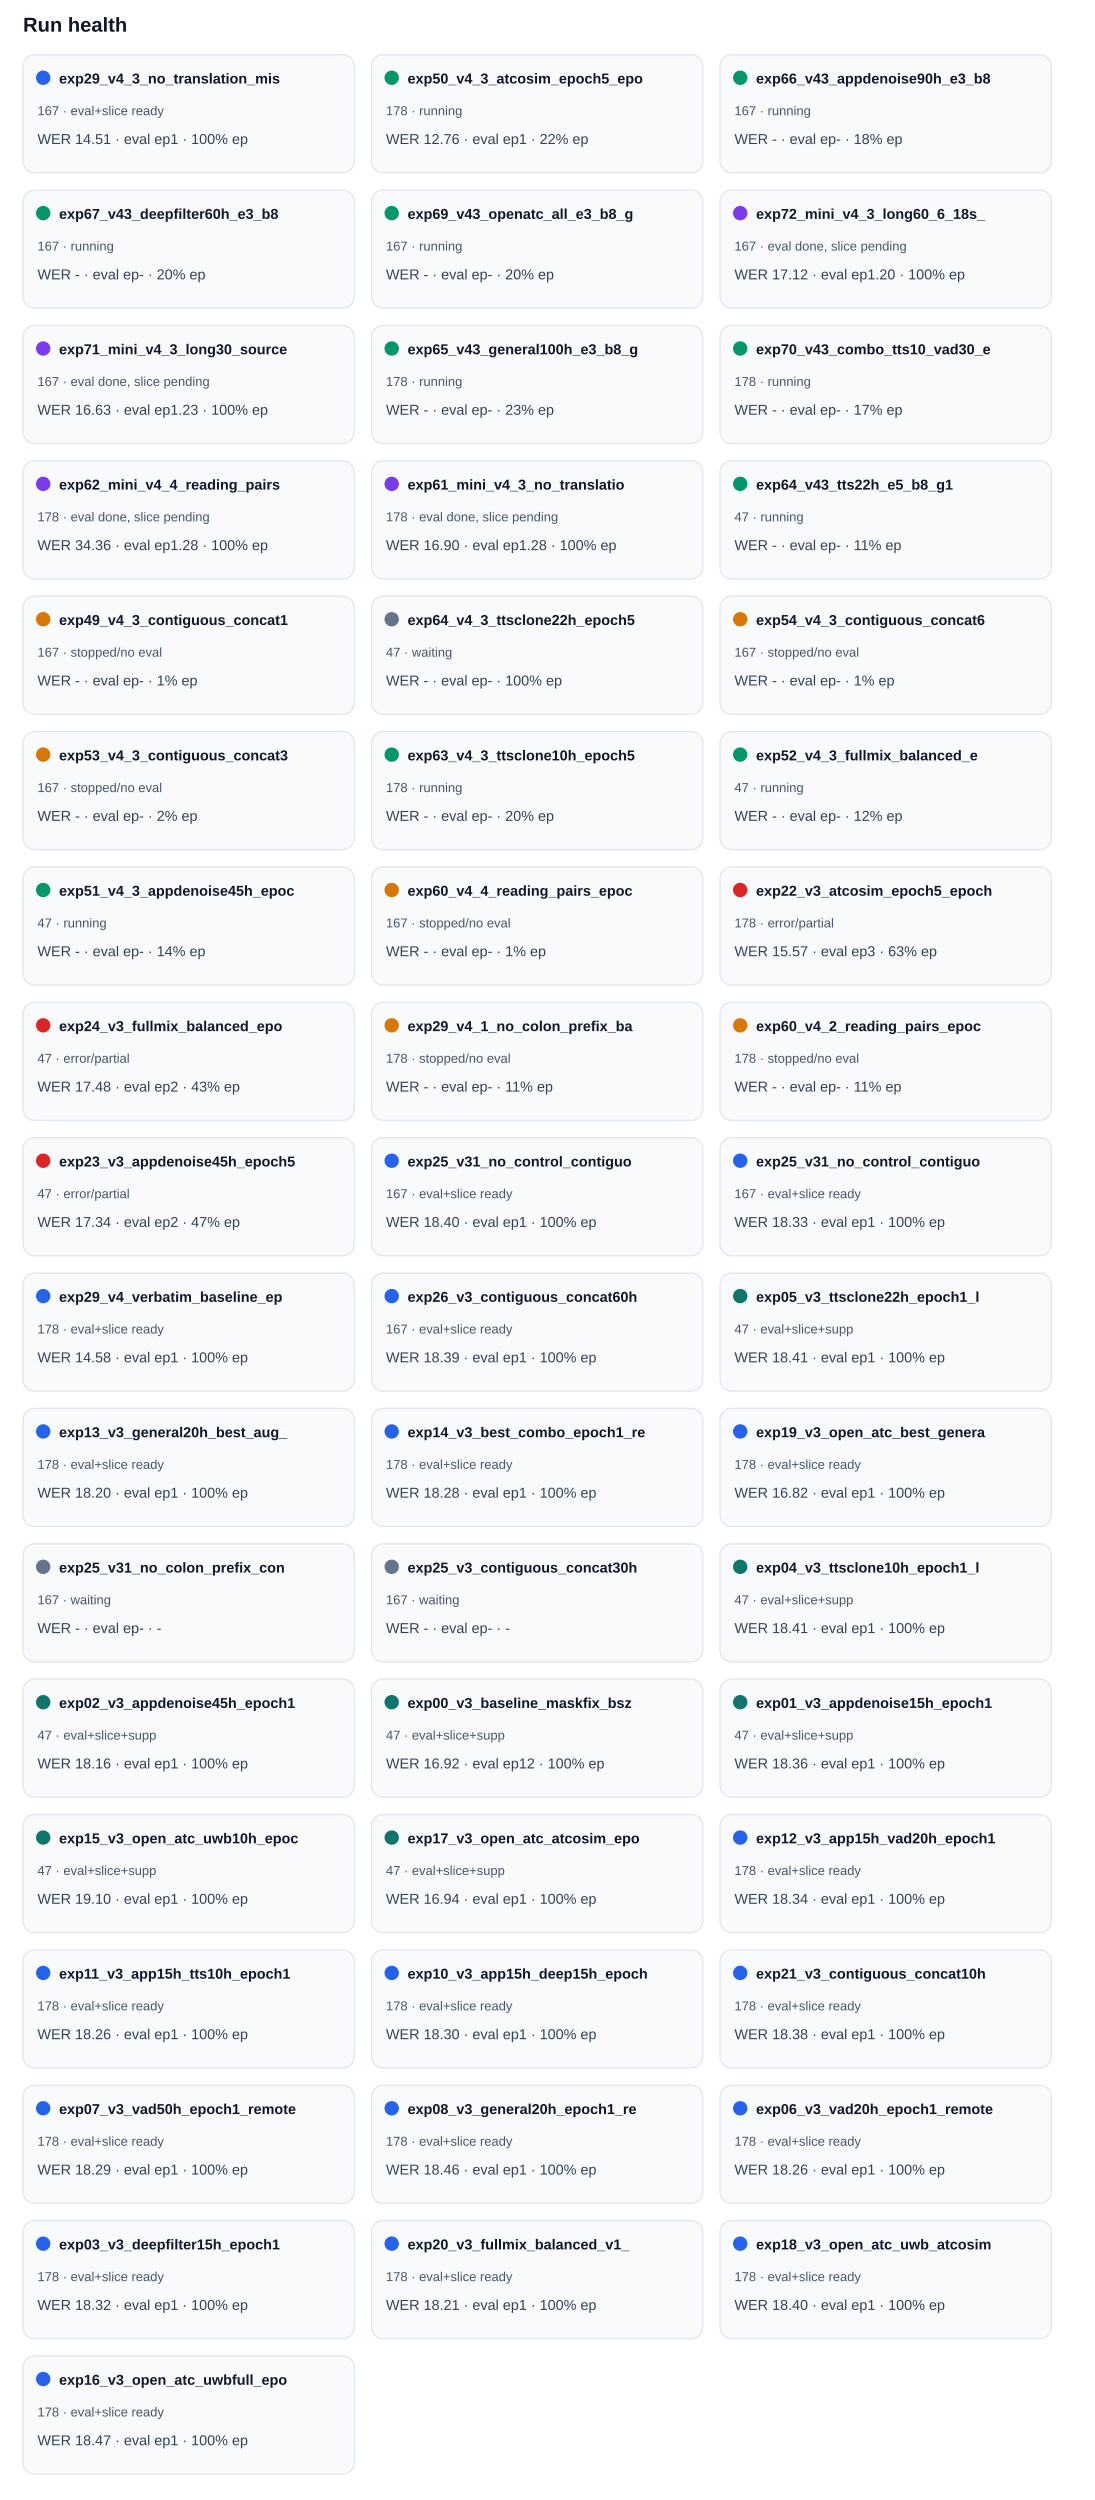
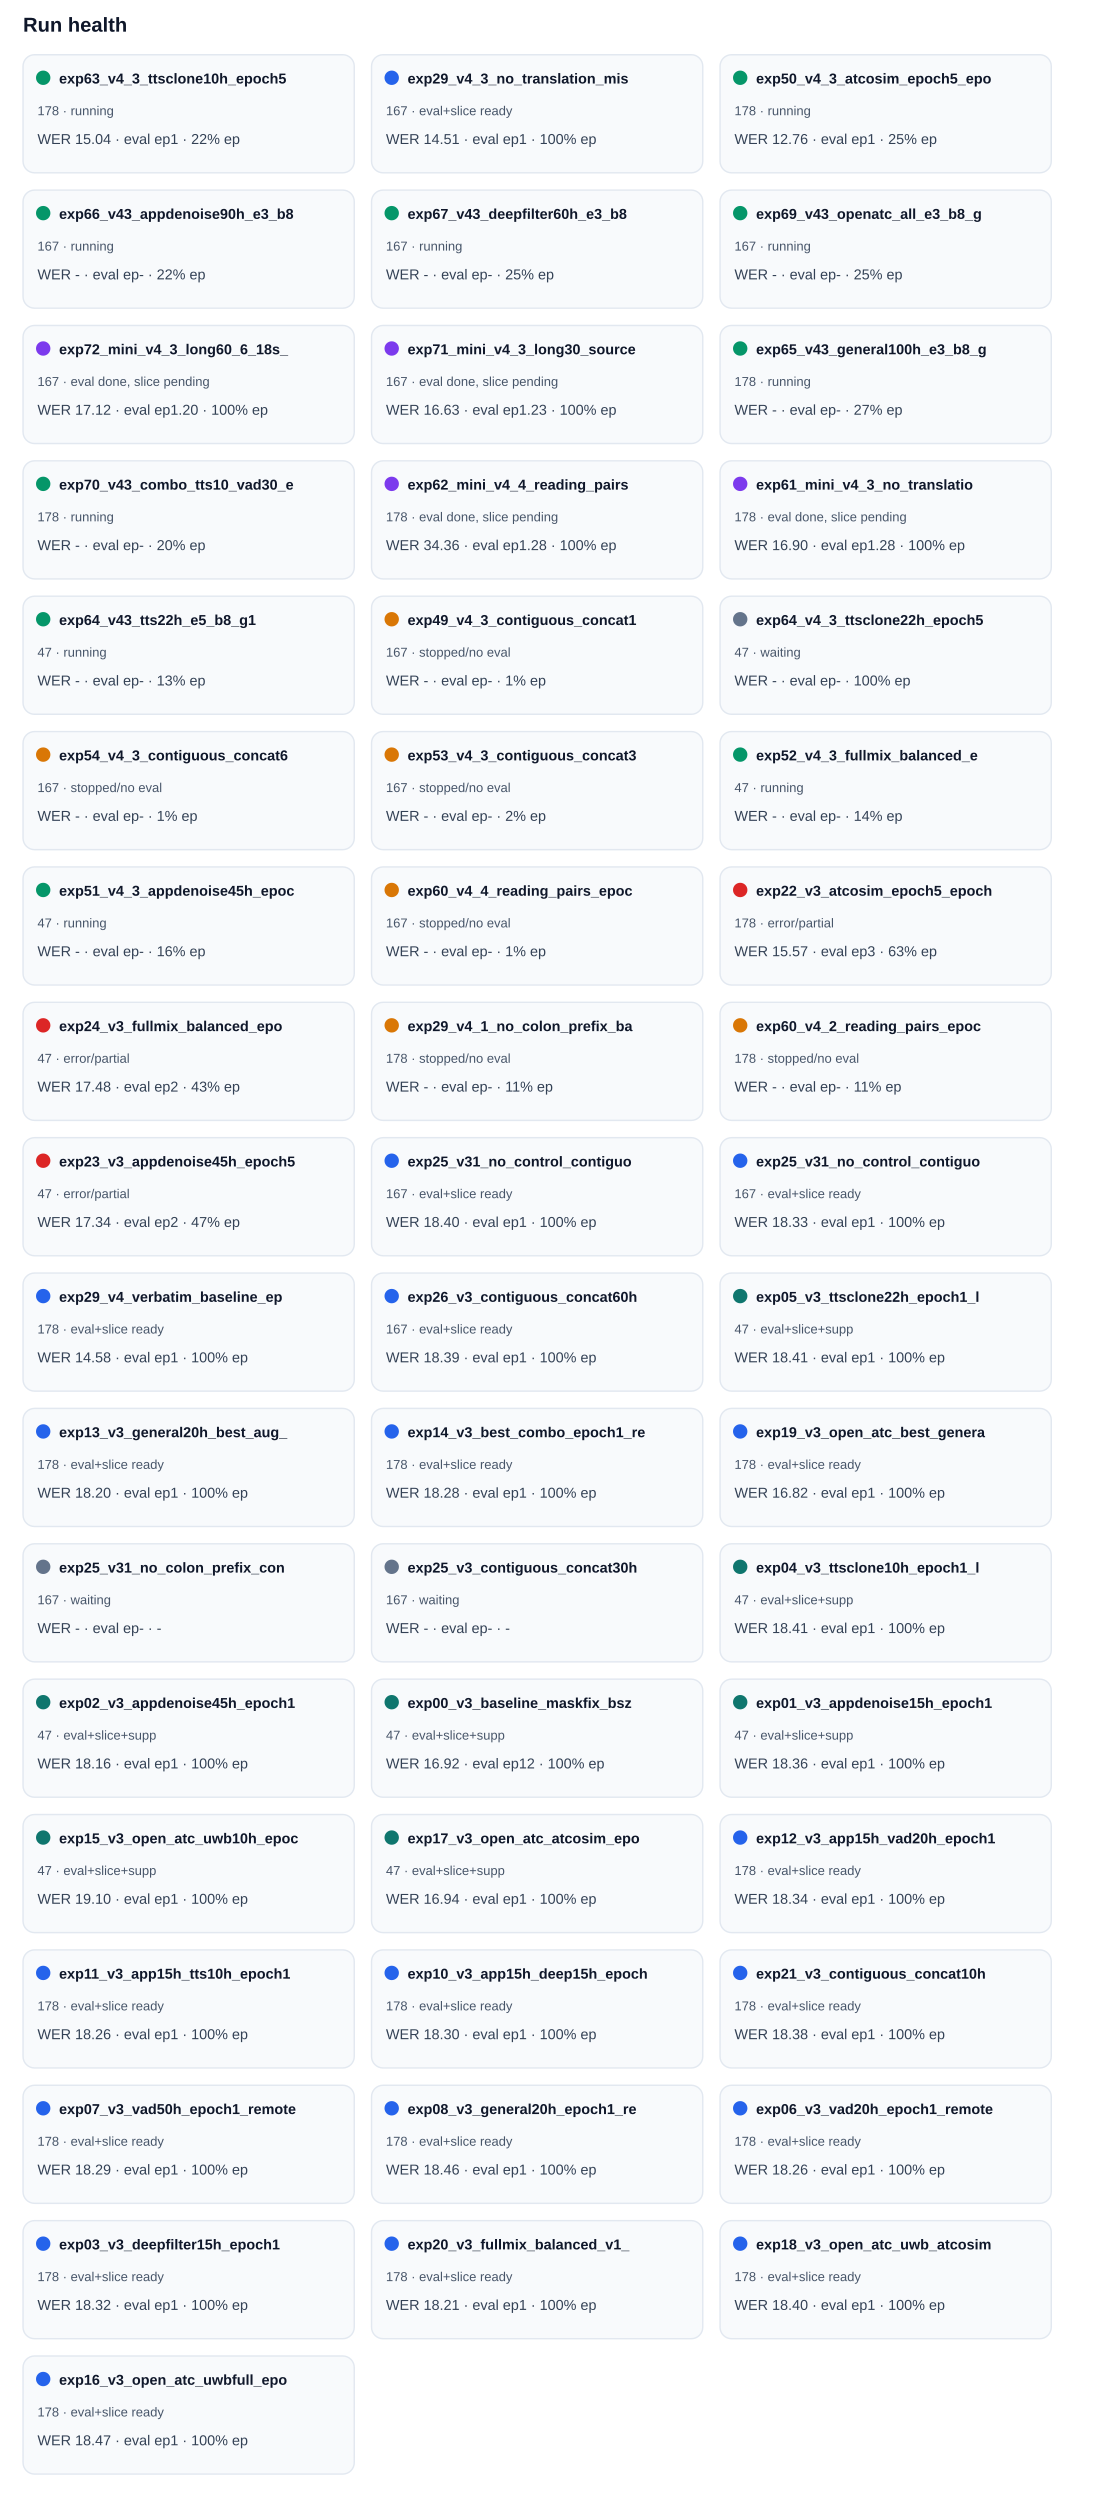
<svg xmlns="http://www.w3.org/2000/svg" width="100%" viewBox="0 0 760 1736" style="max-width:760px;background:#ffffff;border:1px solid #e5e7eb;border-radius:10px;">
  <text x="16.0" y="22.0" font-size="14" fill="#0f172a" text-anchor="start" font-family="Arial, sans-serif" font-weight="700">Run health</text>
  <rect x="16" y="38" width="230" height="82" rx="8" fill="#f8fafc" stroke="#e2e8f0" />
-   <circle cx="30" cy="54" r="5" fill="#2563eb" />
-   <text x="41.0" y="58.0" font-size="10" fill="#0f172a" text-anchor="start" font-family="Arial, sans-serif" font-weight="700">exp29_v4_3_no_translation_mis</text>
-   <text x="26.0" y="80.0" font-size="9" fill="#475569" text-anchor="start" font-family="Arial, sans-serif" font-weight="400">167 · eval+slice ready</text>
-   <text x="26.0" y="100.0" font-size="10" fill="#334155" text-anchor="start" font-family="Arial, sans-serif" font-weight="400">WER 14.51 · eval ep1 · 100% ep</text>
+   <circle cx="30" cy="54" r="5" fill="#059669" />
+   <text x="41.0" y="58.0" font-size="10" fill="#0f172a" text-anchor="start" font-family="Arial, sans-serif" font-weight="700">exp63_v4_3_ttsclone10h_epoch5</text>
+   <text x="26.0" y="80.0" font-size="9" fill="#475569" text-anchor="start" font-family="Arial, sans-serif" font-weight="400">178 · running</text>
+   <text x="26.0" y="100.0" font-size="10" fill="#334155" text-anchor="start" font-family="Arial, sans-serif" font-weight="400">WER 15.04 · eval ep1 · 22% ep</text>
  <rect x="258" y="38" width="230" height="82" rx="8" fill="#f8fafc" stroke="#e2e8f0" />
-   <circle cx="272" cy="54" r="5" fill="#059669" />
-   <text x="283.0" y="58.0" font-size="10" fill="#0f172a" text-anchor="start" font-family="Arial, sans-serif" font-weight="700">exp50_v4_3_atcosim_epoch5_epo</text>
-   <text x="268.0" y="80.0" font-size="9" fill="#475569" text-anchor="start" font-family="Arial, sans-serif" font-weight="400">178 · running</text>
-   <text x="268.0" y="100.0" font-size="10" fill="#334155" text-anchor="start" font-family="Arial, sans-serif" font-weight="400">WER 12.76 · eval ep1 · 22% ep</text>
+   <circle cx="272" cy="54" r="5" fill="#2563eb" />
+   <text x="283.0" y="58.0" font-size="10" fill="#0f172a" text-anchor="start" font-family="Arial, sans-serif" font-weight="700">exp29_v4_3_no_translation_mis</text>
+   <text x="268.0" y="80.0" font-size="9" fill="#475569" text-anchor="start" font-family="Arial, sans-serif" font-weight="400">167 · eval+slice ready</text>
+   <text x="268.0" y="100.0" font-size="10" fill="#334155" text-anchor="start" font-family="Arial, sans-serif" font-weight="400">WER 14.51 · eval ep1 · 100% ep</text>
  <rect x="500" y="38" width="230" height="82" rx="8" fill="#f8fafc" stroke="#e2e8f0" />
  <circle cx="514" cy="54" r="5" fill="#059669" />
-   <text x="525.0" y="58.0" font-size="10" fill="#0f172a" text-anchor="start" font-family="Arial, sans-serif" font-weight="700">exp66_v43_appdenoise90h_e3_b8</text>
-   <text x="510.0" y="80.0" font-size="9" fill="#475569" text-anchor="start" font-family="Arial, sans-serif" font-weight="400">167 · running</text>
-   <text x="510.0" y="100.0" font-size="10" fill="#334155" text-anchor="start" font-family="Arial, sans-serif" font-weight="400">WER - · eval ep- · 18% ep</text>
+   <text x="525.0" y="58.0" font-size="10" fill="#0f172a" text-anchor="start" font-family="Arial, sans-serif" font-weight="700">exp50_v4_3_atcosim_epoch5_epo</text>
+   <text x="510.0" y="80.0" font-size="9" fill="#475569" text-anchor="start" font-family="Arial, sans-serif" font-weight="400">178 · running</text>
+   <text x="510.0" y="100.0" font-size="10" fill="#334155" text-anchor="start" font-family="Arial, sans-serif" font-weight="400">WER 12.76 · eval ep1 · 25% ep</text>
  <rect x="16" y="132" width="230" height="82" rx="8" fill="#f8fafc" stroke="#e2e8f0" />
  <circle cx="30" cy="148" r="5" fill="#059669" />
-   <text x="41.0" y="152.0" font-size="10" fill="#0f172a" text-anchor="start" font-family="Arial, sans-serif" font-weight="700">exp67_v43_deepfilter60h_e3_b8</text>
+   <text x="41.0" y="152.0" font-size="10" fill="#0f172a" text-anchor="start" font-family="Arial, sans-serif" font-weight="700">exp66_v43_appdenoise90h_e3_b8</text>
  <text x="26.0" y="174.0" font-size="9" fill="#475569" text-anchor="start" font-family="Arial, sans-serif" font-weight="400">167 · running</text>
-   <text x="26.0" y="194.0" font-size="10" fill="#334155" text-anchor="start" font-family="Arial, sans-serif" font-weight="400">WER - · eval ep- · 20% ep</text>
+   <text x="26.0" y="194.0" font-size="10" fill="#334155" text-anchor="start" font-family="Arial, sans-serif" font-weight="400">WER - · eval ep- · 22% ep</text>
  <rect x="258" y="132" width="230" height="82" rx="8" fill="#f8fafc" stroke="#e2e8f0" />
  <circle cx="272" cy="148" r="5" fill="#059669" />
-   <text x="283.0" y="152.0" font-size="10" fill="#0f172a" text-anchor="start" font-family="Arial, sans-serif" font-weight="700">exp69_v43_openatc_all_e3_b8_g</text>
+   <text x="283.0" y="152.0" font-size="10" fill="#0f172a" text-anchor="start" font-family="Arial, sans-serif" font-weight="700">exp67_v43_deepfilter60h_e3_b8</text>
  <text x="268.0" y="174.0" font-size="9" fill="#475569" text-anchor="start" font-family="Arial, sans-serif" font-weight="400">167 · running</text>
-   <text x="268.0" y="194.0" font-size="10" fill="#334155" text-anchor="start" font-family="Arial, sans-serif" font-weight="400">WER - · eval ep- · 20% ep</text>
+   <text x="268.0" y="194.0" font-size="10" fill="#334155" text-anchor="start" font-family="Arial, sans-serif" font-weight="400">WER - · eval ep- · 25% ep</text>
  <rect x="500" y="132" width="230" height="82" rx="8" fill="#f8fafc" stroke="#e2e8f0" />
-   <circle cx="514" cy="148" r="5" fill="#7c3aed" />
-   <text x="525.0" y="152.0" font-size="10" fill="#0f172a" text-anchor="start" font-family="Arial, sans-serif" font-weight="700">exp72_mini_v4_3_long60_6_18s_</text>
-   <text x="510.0" y="174.0" font-size="9" fill="#475569" text-anchor="start" font-family="Arial, sans-serif" font-weight="400">167 · eval done, slice pending</text>
-   <text x="510.0" y="194.0" font-size="10" fill="#334155" text-anchor="start" font-family="Arial, sans-serif" font-weight="400">WER 17.12 · eval ep1.20 · 100% ep</text>
+   <circle cx="514" cy="148" r="5" fill="#059669" />
+   <text x="525.0" y="152.0" font-size="10" fill="#0f172a" text-anchor="start" font-family="Arial, sans-serif" font-weight="700">exp69_v43_openatc_all_e3_b8_g</text>
+   <text x="510.0" y="174.0" font-size="9" fill="#475569" text-anchor="start" font-family="Arial, sans-serif" font-weight="400">167 · running</text>
+   <text x="510.0" y="194.0" font-size="10" fill="#334155" text-anchor="start" font-family="Arial, sans-serif" font-weight="400">WER - · eval ep- · 25% ep</text>
  <rect x="16" y="226" width="230" height="82" rx="8" fill="#f8fafc" stroke="#e2e8f0" />
  <circle cx="30" cy="242" r="5" fill="#7c3aed" />
-   <text x="41.0" y="246.0" font-size="10" fill="#0f172a" text-anchor="start" font-family="Arial, sans-serif" font-weight="700">exp71_mini_v4_3_long30_source</text>
+   <text x="41.0" y="246.0" font-size="10" fill="#0f172a" text-anchor="start" font-family="Arial, sans-serif" font-weight="700">exp72_mini_v4_3_long60_6_18s_</text>
  <text x="26.0" y="268.0" font-size="9" fill="#475569" text-anchor="start" font-family="Arial, sans-serif" font-weight="400">167 · eval done, slice pending</text>
-   <text x="26.0" y="288.0" font-size="10" fill="#334155" text-anchor="start" font-family="Arial, sans-serif" font-weight="400">WER 16.63 · eval ep1.23 · 100% ep</text>
+   <text x="26.0" y="288.0" font-size="10" fill="#334155" text-anchor="start" font-family="Arial, sans-serif" font-weight="400">WER 17.12 · eval ep1.20 · 100% ep</text>
  <rect x="258" y="226" width="230" height="82" rx="8" fill="#f8fafc" stroke="#e2e8f0" />
-   <circle cx="272" cy="242" r="5" fill="#059669" />
-   <text x="283.0" y="246.0" font-size="10" fill="#0f172a" text-anchor="start" font-family="Arial, sans-serif" font-weight="700">exp65_v43_general100h_e3_b8_g</text>
-   <text x="268.0" y="268.0" font-size="9" fill="#475569" text-anchor="start" font-family="Arial, sans-serif" font-weight="400">178 · running</text>
-   <text x="268.0" y="288.0" font-size="10" fill="#334155" text-anchor="start" font-family="Arial, sans-serif" font-weight="400">WER - · eval ep- · 23% ep</text>
+   <circle cx="272" cy="242" r="5" fill="#7c3aed" />
+   <text x="283.0" y="246.0" font-size="10" fill="#0f172a" text-anchor="start" font-family="Arial, sans-serif" font-weight="700">exp71_mini_v4_3_long30_source</text>
+   <text x="268.0" y="268.0" font-size="9" fill="#475569" text-anchor="start" font-family="Arial, sans-serif" font-weight="400">167 · eval done, slice pending</text>
+   <text x="268.0" y="288.0" font-size="10" fill="#334155" text-anchor="start" font-family="Arial, sans-serif" font-weight="400">WER 16.63 · eval ep1.23 · 100% ep</text>
  <rect x="500" y="226" width="230" height="82" rx="8" fill="#f8fafc" stroke="#e2e8f0" />
  <circle cx="514" cy="242" r="5" fill="#059669" />
-   <text x="525.0" y="246.0" font-size="10" fill="#0f172a" text-anchor="start" font-family="Arial, sans-serif" font-weight="700">exp70_v43_combo_tts10_vad30_e</text>
+   <text x="525.0" y="246.0" font-size="10" fill="#0f172a" text-anchor="start" font-family="Arial, sans-serif" font-weight="700">exp65_v43_general100h_e3_b8_g</text>
  <text x="510.0" y="268.0" font-size="9" fill="#475569" text-anchor="start" font-family="Arial, sans-serif" font-weight="400">178 · running</text>
-   <text x="510.0" y="288.0" font-size="10" fill="#334155" text-anchor="start" font-family="Arial, sans-serif" font-weight="400">WER - · eval ep- · 17% ep</text>
+   <text x="510.0" y="288.0" font-size="10" fill="#334155" text-anchor="start" font-family="Arial, sans-serif" font-weight="400">WER - · eval ep- · 27% ep</text>
  <rect x="16" y="320" width="230" height="82" rx="8" fill="#f8fafc" stroke="#e2e8f0" />
-   <circle cx="30" cy="336" r="5" fill="#7c3aed" />
-   <text x="41.0" y="340.0" font-size="10" fill="#0f172a" text-anchor="start" font-family="Arial, sans-serif" font-weight="700">exp62_mini_v4_4_reading_pairs</text>
-   <text x="26.0" y="362.0" font-size="9" fill="#475569" text-anchor="start" font-family="Arial, sans-serif" font-weight="400">178 · eval done, slice pending</text>
-   <text x="26.0" y="382.0" font-size="10" fill="#334155" text-anchor="start" font-family="Arial, sans-serif" font-weight="400">WER 34.36 · eval ep1.28 · 100% ep</text>
+   <circle cx="30" cy="336" r="5" fill="#059669" />
+   <text x="41.0" y="340.0" font-size="10" fill="#0f172a" text-anchor="start" font-family="Arial, sans-serif" font-weight="700">exp70_v43_combo_tts10_vad30_e</text>
+   <text x="26.0" y="362.0" font-size="9" fill="#475569" text-anchor="start" font-family="Arial, sans-serif" font-weight="400">178 · running</text>
+   <text x="26.0" y="382.0" font-size="10" fill="#334155" text-anchor="start" font-family="Arial, sans-serif" font-weight="400">WER - · eval ep- · 20% ep</text>
  <rect x="258" y="320" width="230" height="82" rx="8" fill="#f8fafc" stroke="#e2e8f0" />
  <circle cx="272" cy="336" r="5" fill="#7c3aed" />
-   <text x="283.0" y="340.0" font-size="10" fill="#0f172a" text-anchor="start" font-family="Arial, sans-serif" font-weight="700">exp61_mini_v4_3_no_translatio</text>
+   <text x="283.0" y="340.0" font-size="10" fill="#0f172a" text-anchor="start" font-family="Arial, sans-serif" font-weight="700">exp62_mini_v4_4_reading_pairs</text>
  <text x="268.0" y="362.0" font-size="9" fill="#475569" text-anchor="start" font-family="Arial, sans-serif" font-weight="400">178 · eval done, slice pending</text>
-   <text x="268.0" y="382.0" font-size="10" fill="#334155" text-anchor="start" font-family="Arial, sans-serif" font-weight="400">WER 16.90 · eval ep1.28 · 100% ep</text>
+   <text x="268.0" y="382.0" font-size="10" fill="#334155" text-anchor="start" font-family="Arial, sans-serif" font-weight="400">WER 34.36 · eval ep1.28 · 100% ep</text>
  <rect x="500" y="320" width="230" height="82" rx="8" fill="#f8fafc" stroke="#e2e8f0" />
-   <circle cx="514" cy="336" r="5" fill="#059669" />
-   <text x="525.0" y="340.0" font-size="10" fill="#0f172a" text-anchor="start" font-family="Arial, sans-serif" font-weight="700">exp64_v43_tts22h_e5_b8_g1</text>
-   <text x="510.0" y="362.0" font-size="9" fill="#475569" text-anchor="start" font-family="Arial, sans-serif" font-weight="400">47 · running</text>
-   <text x="510.0" y="382.0" font-size="10" fill="#334155" text-anchor="start" font-family="Arial, sans-serif" font-weight="400">WER - · eval ep- · 11% ep</text>
+   <circle cx="514" cy="336" r="5" fill="#7c3aed" />
+   <text x="525.0" y="340.0" font-size="10" fill="#0f172a" text-anchor="start" font-family="Arial, sans-serif" font-weight="700">exp61_mini_v4_3_no_translatio</text>
+   <text x="510.0" y="362.0" font-size="9" fill="#475569" text-anchor="start" font-family="Arial, sans-serif" font-weight="400">178 · eval done, slice pending</text>
+   <text x="510.0" y="382.0" font-size="10" fill="#334155" text-anchor="start" font-family="Arial, sans-serif" font-weight="400">WER 16.90 · eval ep1.28 · 100% ep</text>
  <rect x="16" y="414" width="230" height="82" rx="8" fill="#f8fafc" stroke="#e2e8f0" />
-   <circle cx="30" cy="430" r="5" fill="#d97706" />
-   <text x="41.0" y="434.0" font-size="10" fill="#0f172a" text-anchor="start" font-family="Arial, sans-serif" font-weight="700">exp49_v4_3_contiguous_concat1</text>
-   <text x="26.0" y="456.0" font-size="9" fill="#475569" text-anchor="start" font-family="Arial, sans-serif" font-weight="400">167 · stopped/no eval</text>
-   <text x="26.0" y="476.0" font-size="10" fill="#334155" text-anchor="start" font-family="Arial, sans-serif" font-weight="400">WER - · eval ep- · 1% ep</text>
+   <circle cx="30" cy="430" r="5" fill="#059669" />
+   <text x="41.0" y="434.0" font-size="10" fill="#0f172a" text-anchor="start" font-family="Arial, sans-serif" font-weight="700">exp64_v43_tts22h_e5_b8_g1</text>
+   <text x="26.0" y="456.0" font-size="9" fill="#475569" text-anchor="start" font-family="Arial, sans-serif" font-weight="400">47 · running</text>
+   <text x="26.0" y="476.0" font-size="10" fill="#334155" text-anchor="start" font-family="Arial, sans-serif" font-weight="400">WER - · eval ep- · 13% ep</text>
  <rect x="258" y="414" width="230" height="82" rx="8" fill="#f8fafc" stroke="#e2e8f0" />
-   <circle cx="272" cy="430" r="5" fill="#64748b" />
-   <text x="283.0" y="434.0" font-size="10" fill="#0f172a" text-anchor="start" font-family="Arial, sans-serif" font-weight="700">exp64_v4_3_ttsclone22h_epoch5</text>
-   <text x="268.0" y="456.0" font-size="9" fill="#475569" text-anchor="start" font-family="Arial, sans-serif" font-weight="400">47 · waiting</text>
-   <text x="268.0" y="476.0" font-size="10" fill="#334155" text-anchor="start" font-family="Arial, sans-serif" font-weight="400">WER - · eval ep- · 100% ep</text>
+   <circle cx="272" cy="430" r="5" fill="#d97706" />
+   <text x="283.0" y="434.0" font-size="10" fill="#0f172a" text-anchor="start" font-family="Arial, sans-serif" font-weight="700">exp49_v4_3_contiguous_concat1</text>
+   <text x="268.0" y="456.0" font-size="9" fill="#475569" text-anchor="start" font-family="Arial, sans-serif" font-weight="400">167 · stopped/no eval</text>
+   <text x="268.0" y="476.0" font-size="10" fill="#334155" text-anchor="start" font-family="Arial, sans-serif" font-weight="400">WER - · eval ep- · 1% ep</text>
  <rect x="500" y="414" width="230" height="82" rx="8" fill="#f8fafc" stroke="#e2e8f0" />
-   <circle cx="514" cy="430" r="5" fill="#d97706" />
-   <text x="525.0" y="434.0" font-size="10" fill="#0f172a" text-anchor="start" font-family="Arial, sans-serif" font-weight="700">exp54_v4_3_contiguous_concat6</text>
-   <text x="510.0" y="456.0" font-size="9" fill="#475569" text-anchor="start" font-family="Arial, sans-serif" font-weight="400">167 · stopped/no eval</text>
-   <text x="510.0" y="476.0" font-size="10" fill="#334155" text-anchor="start" font-family="Arial, sans-serif" font-weight="400">WER - · eval ep- · 1% ep</text>
+   <circle cx="514" cy="430" r="5" fill="#64748b" />
+   <text x="525.0" y="434.0" font-size="10" fill="#0f172a" text-anchor="start" font-family="Arial, sans-serif" font-weight="700">exp64_v4_3_ttsclone22h_epoch5</text>
+   <text x="510.0" y="456.0" font-size="9" fill="#475569" text-anchor="start" font-family="Arial, sans-serif" font-weight="400">47 · waiting</text>
+   <text x="510.0" y="476.0" font-size="10" fill="#334155" text-anchor="start" font-family="Arial, sans-serif" font-weight="400">WER - · eval ep- · 100% ep</text>
  <rect x="16" y="508" width="230" height="82" rx="8" fill="#f8fafc" stroke="#e2e8f0" />
  <circle cx="30" cy="524" r="5" fill="#d97706" />
-   <text x="41.0" y="528.0" font-size="10" fill="#0f172a" text-anchor="start" font-family="Arial, sans-serif" font-weight="700">exp53_v4_3_contiguous_concat3</text>
+   <text x="41.0" y="528.0" font-size="10" fill="#0f172a" text-anchor="start" font-family="Arial, sans-serif" font-weight="700">exp54_v4_3_contiguous_concat6</text>
  <text x="26.0" y="550.0" font-size="9" fill="#475569" text-anchor="start" font-family="Arial, sans-serif" font-weight="400">167 · stopped/no eval</text>
-   <text x="26.0" y="570.0" font-size="10" fill="#334155" text-anchor="start" font-family="Arial, sans-serif" font-weight="400">WER - · eval ep- · 2% ep</text>
+   <text x="26.0" y="570.0" font-size="10" fill="#334155" text-anchor="start" font-family="Arial, sans-serif" font-weight="400">WER - · eval ep- · 1% ep</text>
  <rect x="258" y="508" width="230" height="82" rx="8" fill="#f8fafc" stroke="#e2e8f0" />
-   <circle cx="272" cy="524" r="5" fill="#059669" />
-   <text x="283.0" y="528.0" font-size="10" fill="#0f172a" text-anchor="start" font-family="Arial, sans-serif" font-weight="700">exp63_v4_3_ttsclone10h_epoch5</text>
-   <text x="268.0" y="550.0" font-size="9" fill="#475569" text-anchor="start" font-family="Arial, sans-serif" font-weight="400">178 · running</text>
-   <text x="268.0" y="570.0" font-size="10" fill="#334155" text-anchor="start" font-family="Arial, sans-serif" font-weight="400">WER - · eval ep- · 20% ep</text>
+   <circle cx="272" cy="524" r="5" fill="#d97706" />
+   <text x="283.0" y="528.0" font-size="10" fill="#0f172a" text-anchor="start" font-family="Arial, sans-serif" font-weight="700">exp53_v4_3_contiguous_concat3</text>
+   <text x="268.0" y="550.0" font-size="9" fill="#475569" text-anchor="start" font-family="Arial, sans-serif" font-weight="400">167 · stopped/no eval</text>
+   <text x="268.0" y="570.0" font-size="10" fill="#334155" text-anchor="start" font-family="Arial, sans-serif" font-weight="400">WER - · eval ep- · 2% ep</text>
  <rect x="500" y="508" width="230" height="82" rx="8" fill="#f8fafc" stroke="#e2e8f0" />
  <circle cx="514" cy="524" r="5" fill="#059669" />
  <text x="525.0" y="528.0" font-size="10" fill="#0f172a" text-anchor="start" font-family="Arial, sans-serif" font-weight="700">exp52_v4_3_fullmix_balanced_e</text>
  <text x="510.0" y="550.0" font-size="9" fill="#475569" text-anchor="start" font-family="Arial, sans-serif" font-weight="400">47 · running</text>
-   <text x="510.0" y="570.0" font-size="10" fill="#334155" text-anchor="start" font-family="Arial, sans-serif" font-weight="400">WER - · eval ep- · 12% ep</text>
+   <text x="510.0" y="570.0" font-size="10" fill="#334155" text-anchor="start" font-family="Arial, sans-serif" font-weight="400">WER - · eval ep- · 14% ep</text>
  <rect x="16" y="602" width="230" height="82" rx="8" fill="#f8fafc" stroke="#e2e8f0" />
  <circle cx="30" cy="618" r="5" fill="#059669" />
  <text x="41.0" y="622.0" font-size="10" fill="#0f172a" text-anchor="start" font-family="Arial, sans-serif" font-weight="700">exp51_v4_3_appdenoise45h_epoc</text>
  <text x="26.0" y="644.0" font-size="9" fill="#475569" text-anchor="start" font-family="Arial, sans-serif" font-weight="400">47 · running</text>
-   <text x="26.0" y="664.0" font-size="10" fill="#334155" text-anchor="start" font-family="Arial, sans-serif" font-weight="400">WER - · eval ep- · 14% ep</text>
+   <text x="26.0" y="664.0" font-size="10" fill="#334155" text-anchor="start" font-family="Arial, sans-serif" font-weight="400">WER - · eval ep- · 16% ep</text>
  <rect x="258" y="602" width="230" height="82" rx="8" fill="#f8fafc" stroke="#e2e8f0" />
  <circle cx="272" cy="618" r="5" fill="#d97706" />
  <text x="283.0" y="622.0" font-size="10" fill="#0f172a" text-anchor="start" font-family="Arial, sans-serif" font-weight="700">exp60_v4_4_reading_pairs_epoc</text>
  <text x="268.0" y="644.0" font-size="9" fill="#475569" text-anchor="start" font-family="Arial, sans-serif" font-weight="400">167 · stopped/no eval</text>
  <text x="268.0" y="664.0" font-size="10" fill="#334155" text-anchor="start" font-family="Arial, sans-serif" font-weight="400">WER - · eval ep- · 1% ep</text>
  <rect x="500" y="602" width="230" height="82" rx="8" fill="#f8fafc" stroke="#e2e8f0" />
  <circle cx="514" cy="618" r="5" fill="#dc2626" />
  <text x="525.0" y="622.0" font-size="10" fill="#0f172a" text-anchor="start" font-family="Arial, sans-serif" font-weight="700">exp22_v3_atcosim_epoch5_epoch</text>
  <text x="510.0" y="644.0" font-size="9" fill="#475569" text-anchor="start" font-family="Arial, sans-serif" font-weight="400">178 · error/partial</text>
  <text x="510.0" y="664.0" font-size="10" fill="#334155" text-anchor="start" font-family="Arial, sans-serif" font-weight="400">WER 15.57 · eval ep3 · 63% ep</text>
  <rect x="16" y="696" width="230" height="82" rx="8" fill="#f8fafc" stroke="#e2e8f0" />
  <circle cx="30" cy="712" r="5" fill="#dc2626" />
  <text x="41.0" y="716.0" font-size="10" fill="#0f172a" text-anchor="start" font-family="Arial, sans-serif" font-weight="700">exp24_v3_fullmix_balanced_epo</text>
  <text x="26.0" y="738.0" font-size="9" fill="#475569" text-anchor="start" font-family="Arial, sans-serif" font-weight="400">47 · error/partial</text>
  <text x="26.0" y="758.0" font-size="10" fill="#334155" text-anchor="start" font-family="Arial, sans-serif" font-weight="400">WER 17.48 · eval ep2 · 43% ep</text>
  <rect x="258" y="696" width="230" height="82" rx="8" fill="#f8fafc" stroke="#e2e8f0" />
  <circle cx="272" cy="712" r="5" fill="#d97706" />
  <text x="283.0" y="716.0" font-size="10" fill="#0f172a" text-anchor="start" font-family="Arial, sans-serif" font-weight="700">exp29_v4_1_no_colon_prefix_ba</text>
  <text x="268.0" y="738.0" font-size="9" fill="#475569" text-anchor="start" font-family="Arial, sans-serif" font-weight="400">178 · stopped/no eval</text>
  <text x="268.0" y="758.0" font-size="10" fill="#334155" text-anchor="start" font-family="Arial, sans-serif" font-weight="400">WER - · eval ep- · 11% ep</text>
  <rect x="500" y="696" width="230" height="82" rx="8" fill="#f8fafc" stroke="#e2e8f0" />
  <circle cx="514" cy="712" r="5" fill="#d97706" />
  <text x="525.0" y="716.0" font-size="10" fill="#0f172a" text-anchor="start" font-family="Arial, sans-serif" font-weight="700">exp60_v4_2_reading_pairs_epoc</text>
  <text x="510.0" y="738.0" font-size="9" fill="#475569" text-anchor="start" font-family="Arial, sans-serif" font-weight="400">178 · stopped/no eval</text>
  <text x="510.0" y="758.0" font-size="10" fill="#334155" text-anchor="start" font-family="Arial, sans-serif" font-weight="400">WER - · eval ep- · 11% ep</text>
  <rect x="16" y="790" width="230" height="82" rx="8" fill="#f8fafc" stroke="#e2e8f0" />
  <circle cx="30" cy="806" r="5" fill="#dc2626" />
  <text x="41.0" y="810.0" font-size="10" fill="#0f172a" text-anchor="start" font-family="Arial, sans-serif" font-weight="700">exp23_v3_appdenoise45h_epoch5</text>
  <text x="26.0" y="832.0" font-size="9" fill="#475569" text-anchor="start" font-family="Arial, sans-serif" font-weight="400">47 · error/partial</text>
  <text x="26.0" y="852.0" font-size="10" fill="#334155" text-anchor="start" font-family="Arial, sans-serif" font-weight="400">WER 17.34 · eval ep2 · 47% ep</text>
  <rect x="258" y="790" width="230" height="82" rx="8" fill="#f8fafc" stroke="#e2e8f0" />
  <circle cx="272" cy="806" r="5" fill="#2563eb" />
  <text x="283.0" y="810.0" font-size="10" fill="#0f172a" text-anchor="start" font-family="Arial, sans-serif" font-weight="700">exp25_v31_no_control_contiguo</text>
  <text x="268.0" y="832.0" font-size="9" fill="#475569" text-anchor="start" font-family="Arial, sans-serif" font-weight="400">167 · eval+slice ready</text>
  <text x="268.0" y="852.0" font-size="10" fill="#334155" text-anchor="start" font-family="Arial, sans-serif" font-weight="400">WER 18.40 · eval ep1 · 100% ep</text>
  <rect x="500" y="790" width="230" height="82" rx="8" fill="#f8fafc" stroke="#e2e8f0" />
  <circle cx="514" cy="806" r="5" fill="#2563eb" />
  <text x="525.0" y="810.0" font-size="10" fill="#0f172a" text-anchor="start" font-family="Arial, sans-serif" font-weight="700">exp25_v31_no_control_contiguo</text>
  <text x="510.0" y="832.0" font-size="9" fill="#475569" text-anchor="start" font-family="Arial, sans-serif" font-weight="400">167 · eval+slice ready</text>
  <text x="510.0" y="852.0" font-size="10" fill="#334155" text-anchor="start" font-family="Arial, sans-serif" font-weight="400">WER 18.33 · eval ep1 · 100% ep</text>
  <rect x="16" y="884" width="230" height="82" rx="8" fill="#f8fafc" stroke="#e2e8f0" />
  <circle cx="30" cy="900" r="5" fill="#2563eb" />
  <text x="41.0" y="904.0" font-size="10" fill="#0f172a" text-anchor="start" font-family="Arial, sans-serif" font-weight="700">exp29_v4_verbatim_baseline_ep</text>
  <text x="26.0" y="926.0" font-size="9" fill="#475569" text-anchor="start" font-family="Arial, sans-serif" font-weight="400">178 · eval+slice ready</text>
  <text x="26.0" y="946.0" font-size="10" fill="#334155" text-anchor="start" font-family="Arial, sans-serif" font-weight="400">WER 14.58 · eval ep1 · 100% ep</text>
  <rect x="258" y="884" width="230" height="82" rx="8" fill="#f8fafc" stroke="#e2e8f0" />
  <circle cx="272" cy="900" r="5" fill="#2563eb" />
  <text x="283.0" y="904.0" font-size="10" fill="#0f172a" text-anchor="start" font-family="Arial, sans-serif" font-weight="700">exp26_v3_contiguous_concat60h</text>
  <text x="268.0" y="926.0" font-size="9" fill="#475569" text-anchor="start" font-family="Arial, sans-serif" font-weight="400">167 · eval+slice ready</text>
  <text x="268.0" y="946.0" font-size="10" fill="#334155" text-anchor="start" font-family="Arial, sans-serif" font-weight="400">WER 18.39 · eval ep1 · 100% ep</text>
  <rect x="500" y="884" width="230" height="82" rx="8" fill="#f8fafc" stroke="#e2e8f0" />
  <circle cx="514" cy="900" r="5" fill="#0f766e" />
  <text x="525.0" y="904.0" font-size="10" fill="#0f172a" text-anchor="start" font-family="Arial, sans-serif" font-weight="700">exp05_v3_ttsclone22h_epoch1_l</text>
  <text x="510.0" y="926.0" font-size="9" fill="#475569" text-anchor="start" font-family="Arial, sans-serif" font-weight="400">47 · eval+slice+supp</text>
  <text x="510.0" y="946.0" font-size="10" fill="#334155" text-anchor="start" font-family="Arial, sans-serif" font-weight="400">WER 18.41 · eval ep1 · 100% ep</text>
  <rect x="16" y="978" width="230" height="82" rx="8" fill="#f8fafc" stroke="#e2e8f0" />
  <circle cx="30" cy="994" r="5" fill="#2563eb" />
  <text x="41.0" y="998.0" font-size="10" fill="#0f172a" text-anchor="start" font-family="Arial, sans-serif" font-weight="700">exp13_v3_general20h_best_aug_</text>
  <text x="26.0" y="1020.0" font-size="9" fill="#475569" text-anchor="start" font-family="Arial, sans-serif" font-weight="400">178 · eval+slice ready</text>
  <text x="26.0" y="1040.0" font-size="10" fill="#334155" text-anchor="start" font-family="Arial, sans-serif" font-weight="400">WER 18.20 · eval ep1 · 100% ep</text>
  <rect x="258" y="978" width="230" height="82" rx="8" fill="#f8fafc" stroke="#e2e8f0" />
  <circle cx="272" cy="994" r="5" fill="#2563eb" />
  <text x="283.0" y="998.0" font-size="10" fill="#0f172a" text-anchor="start" font-family="Arial, sans-serif" font-weight="700">exp14_v3_best_combo_epoch1_re</text>
  <text x="268.0" y="1020.0" font-size="9" fill="#475569" text-anchor="start" font-family="Arial, sans-serif" font-weight="400">178 · eval+slice ready</text>
  <text x="268.0" y="1040.0" font-size="10" fill="#334155" text-anchor="start" font-family="Arial, sans-serif" font-weight="400">WER 18.28 · eval ep1 · 100% ep</text>
  <rect x="500" y="978" width="230" height="82" rx="8" fill="#f8fafc" stroke="#e2e8f0" />
  <circle cx="514" cy="994" r="5" fill="#2563eb" />
  <text x="525.0" y="998.0" font-size="10" fill="#0f172a" text-anchor="start" font-family="Arial, sans-serif" font-weight="700">exp19_v3_open_atc_best_genera</text>
  <text x="510.0" y="1020.0" font-size="9" fill="#475569" text-anchor="start" font-family="Arial, sans-serif" font-weight="400">178 · eval+slice ready</text>
  <text x="510.0" y="1040.0" font-size="10" fill="#334155" text-anchor="start" font-family="Arial, sans-serif" font-weight="400">WER 16.82 · eval ep1 · 100% ep</text>
  <rect x="16" y="1072" width="230" height="82" rx="8" fill="#f8fafc" stroke="#e2e8f0" />
  <circle cx="30" cy="1088" r="5" fill="#64748b" />
  <text x="41.0" y="1092.0" font-size="10" fill="#0f172a" text-anchor="start" font-family="Arial, sans-serif" font-weight="700">exp25_v31_no_colon_prefix_con</text>
  <text x="26.0" y="1114.0" font-size="9" fill="#475569" text-anchor="start" font-family="Arial, sans-serif" font-weight="400">167 · waiting</text>
  <text x="26.0" y="1134.0" font-size="10" fill="#334155" text-anchor="start" font-family="Arial, sans-serif" font-weight="400">WER - · eval ep- · -</text>
  <rect x="258" y="1072" width="230" height="82" rx="8" fill="#f8fafc" stroke="#e2e8f0" />
  <circle cx="272" cy="1088" r="5" fill="#64748b" />
  <text x="283.0" y="1092.0" font-size="10" fill="#0f172a" text-anchor="start" font-family="Arial, sans-serif" font-weight="700">exp25_v3_contiguous_concat30h</text>
  <text x="268.0" y="1114.0" font-size="9" fill="#475569" text-anchor="start" font-family="Arial, sans-serif" font-weight="400">167 · waiting</text>
  <text x="268.0" y="1134.0" font-size="10" fill="#334155" text-anchor="start" font-family="Arial, sans-serif" font-weight="400">WER - · eval ep- · -</text>
  <rect x="500" y="1072" width="230" height="82" rx="8" fill="#f8fafc" stroke="#e2e8f0" />
  <circle cx="514" cy="1088" r="5" fill="#0f766e" />
  <text x="525.0" y="1092.0" font-size="10" fill="#0f172a" text-anchor="start" font-family="Arial, sans-serif" font-weight="700">exp04_v3_ttsclone10h_epoch1_l</text>
  <text x="510.0" y="1114.0" font-size="9" fill="#475569" text-anchor="start" font-family="Arial, sans-serif" font-weight="400">47 · eval+slice+supp</text>
  <text x="510.0" y="1134.0" font-size="10" fill="#334155" text-anchor="start" font-family="Arial, sans-serif" font-weight="400">WER 18.41 · eval ep1 · 100% ep</text>
  <rect x="16" y="1166" width="230" height="82" rx="8" fill="#f8fafc" stroke="#e2e8f0" />
  <circle cx="30" cy="1182" r="5" fill="#0f766e" />
  <text x="41.0" y="1186.0" font-size="10" fill="#0f172a" text-anchor="start" font-family="Arial, sans-serif" font-weight="700">exp02_v3_appdenoise45h_epoch1</text>
  <text x="26.0" y="1208.0" font-size="9" fill="#475569" text-anchor="start" font-family="Arial, sans-serif" font-weight="400">47 · eval+slice+supp</text>
  <text x="26.0" y="1228.0" font-size="10" fill="#334155" text-anchor="start" font-family="Arial, sans-serif" font-weight="400">WER 18.16 · eval ep1 · 100% ep</text>
  <rect x="258" y="1166" width="230" height="82" rx="8" fill="#f8fafc" stroke="#e2e8f0" />
  <circle cx="272" cy="1182" r="5" fill="#0f766e" />
  <text x="283.0" y="1186.0" font-size="10" fill="#0f172a" text-anchor="start" font-family="Arial, sans-serif" font-weight="700">exp00_v3_baseline_maskfix_bsz</text>
  <text x="268.0" y="1208.0" font-size="9" fill="#475569" text-anchor="start" font-family="Arial, sans-serif" font-weight="400">47 · eval+slice+supp</text>
  <text x="268.0" y="1228.0" font-size="10" fill="#334155" text-anchor="start" font-family="Arial, sans-serif" font-weight="400">WER 16.92 · eval ep12 · 100% ep</text>
  <rect x="500" y="1166" width="230" height="82" rx="8" fill="#f8fafc" stroke="#e2e8f0" />
  <circle cx="514" cy="1182" r="5" fill="#0f766e" />
  <text x="525.0" y="1186.0" font-size="10" fill="#0f172a" text-anchor="start" font-family="Arial, sans-serif" font-weight="700">exp01_v3_appdenoise15h_epoch1</text>
  <text x="510.0" y="1208.0" font-size="9" fill="#475569" text-anchor="start" font-family="Arial, sans-serif" font-weight="400">47 · eval+slice+supp</text>
  <text x="510.0" y="1228.0" font-size="10" fill="#334155" text-anchor="start" font-family="Arial, sans-serif" font-weight="400">WER 18.36 · eval ep1 · 100% ep</text>
  <rect x="16" y="1260" width="230" height="82" rx="8" fill="#f8fafc" stroke="#e2e8f0" />
  <circle cx="30" cy="1276" r="5" fill="#0f766e" />
  <text x="41.0" y="1280.0" font-size="10" fill="#0f172a" text-anchor="start" font-family="Arial, sans-serif" font-weight="700">exp15_v3_open_atc_uwb10h_epoc</text>
  <text x="26.0" y="1302.0" font-size="9" fill="#475569" text-anchor="start" font-family="Arial, sans-serif" font-weight="400">47 · eval+slice+supp</text>
  <text x="26.0" y="1322.0" font-size="10" fill="#334155" text-anchor="start" font-family="Arial, sans-serif" font-weight="400">WER 19.10 · eval ep1 · 100% ep</text>
  <rect x="258" y="1260" width="230" height="82" rx="8" fill="#f8fafc" stroke="#e2e8f0" />
  <circle cx="272" cy="1276" r="5" fill="#0f766e" />
  <text x="283.0" y="1280.0" font-size="10" fill="#0f172a" text-anchor="start" font-family="Arial, sans-serif" font-weight="700">exp17_v3_open_atc_atcosim_epo</text>
  <text x="268.0" y="1302.0" font-size="9" fill="#475569" text-anchor="start" font-family="Arial, sans-serif" font-weight="400">47 · eval+slice+supp</text>
  <text x="268.0" y="1322.0" font-size="10" fill="#334155" text-anchor="start" font-family="Arial, sans-serif" font-weight="400">WER 16.94 · eval ep1 · 100% ep</text>
  <rect x="500" y="1260" width="230" height="82" rx="8" fill="#f8fafc" stroke="#e2e8f0" />
  <circle cx="514" cy="1276" r="5" fill="#2563eb" />
  <text x="525.0" y="1280.0" font-size="10" fill="#0f172a" text-anchor="start" font-family="Arial, sans-serif" font-weight="700">exp12_v3_app15h_vad20h_epoch1</text>
  <text x="510.0" y="1302.0" font-size="9" fill="#475569" text-anchor="start" font-family="Arial, sans-serif" font-weight="400">178 · eval+slice ready</text>
  <text x="510.0" y="1322.0" font-size="10" fill="#334155" text-anchor="start" font-family="Arial, sans-serif" font-weight="400">WER 18.34 · eval ep1 · 100% ep</text>
  <rect x="16" y="1354" width="230" height="82" rx="8" fill="#f8fafc" stroke="#e2e8f0" />
  <circle cx="30" cy="1370" r="5" fill="#2563eb" />
  <text x="41.0" y="1374.0" font-size="10" fill="#0f172a" text-anchor="start" font-family="Arial, sans-serif" font-weight="700">exp11_v3_app15h_tts10h_epoch1</text>
  <text x="26.0" y="1396.0" font-size="9" fill="#475569" text-anchor="start" font-family="Arial, sans-serif" font-weight="400">178 · eval+slice ready</text>
  <text x="26.0" y="1416.0" font-size="10" fill="#334155" text-anchor="start" font-family="Arial, sans-serif" font-weight="400">WER 18.26 · eval ep1 · 100% ep</text>
  <rect x="258" y="1354" width="230" height="82" rx="8" fill="#f8fafc" stroke="#e2e8f0" />
  <circle cx="272" cy="1370" r="5" fill="#2563eb" />
  <text x="283.0" y="1374.0" font-size="10" fill="#0f172a" text-anchor="start" font-family="Arial, sans-serif" font-weight="700">exp10_v3_app15h_deep15h_epoch</text>
  <text x="268.0" y="1396.0" font-size="9" fill="#475569" text-anchor="start" font-family="Arial, sans-serif" font-weight="400">178 · eval+slice ready</text>
  <text x="268.0" y="1416.0" font-size="10" fill="#334155" text-anchor="start" font-family="Arial, sans-serif" font-weight="400">WER 18.30 · eval ep1 · 100% ep</text>
  <rect x="500" y="1354" width="230" height="82" rx="8" fill="#f8fafc" stroke="#e2e8f0" />
  <circle cx="514" cy="1370" r="5" fill="#2563eb" />
  <text x="525.0" y="1374.0" font-size="10" fill="#0f172a" text-anchor="start" font-family="Arial, sans-serif" font-weight="700">exp21_v3_contiguous_concat10h</text>
  <text x="510.0" y="1396.0" font-size="9" fill="#475569" text-anchor="start" font-family="Arial, sans-serif" font-weight="400">178 · eval+slice ready</text>
  <text x="510.0" y="1416.0" font-size="10" fill="#334155" text-anchor="start" font-family="Arial, sans-serif" font-weight="400">WER 18.38 · eval ep1 · 100% ep</text>
  <rect x="16" y="1448" width="230" height="82" rx="8" fill="#f8fafc" stroke="#e2e8f0" />
  <circle cx="30" cy="1464" r="5" fill="#2563eb" />
  <text x="41.0" y="1468.0" font-size="10" fill="#0f172a" text-anchor="start" font-family="Arial, sans-serif" font-weight="700">exp07_v3_vad50h_epoch1_remote</text>
  <text x="26.0" y="1490.0" font-size="9" fill="#475569" text-anchor="start" font-family="Arial, sans-serif" font-weight="400">178 · eval+slice ready</text>
  <text x="26.0" y="1510.0" font-size="10" fill="#334155" text-anchor="start" font-family="Arial, sans-serif" font-weight="400">WER 18.29 · eval ep1 · 100% ep</text>
  <rect x="258" y="1448" width="230" height="82" rx="8" fill="#f8fafc" stroke="#e2e8f0" />
  <circle cx="272" cy="1464" r="5" fill="#2563eb" />
  <text x="283.0" y="1468.0" font-size="10" fill="#0f172a" text-anchor="start" font-family="Arial, sans-serif" font-weight="700">exp08_v3_general20h_epoch1_re</text>
  <text x="268.0" y="1490.0" font-size="9" fill="#475569" text-anchor="start" font-family="Arial, sans-serif" font-weight="400">178 · eval+slice ready</text>
  <text x="268.0" y="1510.0" font-size="10" fill="#334155" text-anchor="start" font-family="Arial, sans-serif" font-weight="400">WER 18.46 · eval ep1 · 100% ep</text>
  <rect x="500" y="1448" width="230" height="82" rx="8" fill="#f8fafc" stroke="#e2e8f0" />
  <circle cx="514" cy="1464" r="5" fill="#2563eb" />
  <text x="525.0" y="1468.0" font-size="10" fill="#0f172a" text-anchor="start" font-family="Arial, sans-serif" font-weight="700">exp06_v3_vad20h_epoch1_remote</text>
  <text x="510.0" y="1490.0" font-size="9" fill="#475569" text-anchor="start" font-family="Arial, sans-serif" font-weight="400">178 · eval+slice ready</text>
  <text x="510.0" y="1510.0" font-size="10" fill="#334155" text-anchor="start" font-family="Arial, sans-serif" font-weight="400">WER 18.26 · eval ep1 · 100% ep</text>
  <rect x="16" y="1542" width="230" height="82" rx="8" fill="#f8fafc" stroke="#e2e8f0" />
  <circle cx="30" cy="1558" r="5" fill="#2563eb" />
  <text x="41.0" y="1562.0" font-size="10" fill="#0f172a" text-anchor="start" font-family="Arial, sans-serif" font-weight="700">exp03_v3_deepfilter15h_epoch1</text>
  <text x="26.0" y="1584.0" font-size="9" fill="#475569" text-anchor="start" font-family="Arial, sans-serif" font-weight="400">178 · eval+slice ready</text>
  <text x="26.0" y="1604.0" font-size="10" fill="#334155" text-anchor="start" font-family="Arial, sans-serif" font-weight="400">WER 18.32 · eval ep1 · 100% ep</text>
  <rect x="258" y="1542" width="230" height="82" rx="8" fill="#f8fafc" stroke="#e2e8f0" />
  <circle cx="272" cy="1558" r="5" fill="#2563eb" />
  <text x="283.0" y="1562.0" font-size="10" fill="#0f172a" text-anchor="start" font-family="Arial, sans-serif" font-weight="700">exp20_v3_fullmix_balanced_v1_</text>
  <text x="268.0" y="1584.0" font-size="9" fill="#475569" text-anchor="start" font-family="Arial, sans-serif" font-weight="400">178 · eval+slice ready</text>
  <text x="268.0" y="1604.0" font-size="10" fill="#334155" text-anchor="start" font-family="Arial, sans-serif" font-weight="400">WER 18.21 · eval ep1 · 100% ep</text>
  <rect x="500" y="1542" width="230" height="82" rx="8" fill="#f8fafc" stroke="#e2e8f0" />
  <circle cx="514" cy="1558" r="5" fill="#2563eb" />
  <text x="525.0" y="1562.0" font-size="10" fill="#0f172a" text-anchor="start" font-family="Arial, sans-serif" font-weight="700">exp18_v3_open_atc_uwb_atcosim</text>
  <text x="510.0" y="1584.0" font-size="9" fill="#475569" text-anchor="start" font-family="Arial, sans-serif" font-weight="400">178 · eval+slice ready</text>
  <text x="510.0" y="1604.0" font-size="10" fill="#334155" text-anchor="start" font-family="Arial, sans-serif" font-weight="400">WER 18.40 · eval ep1 · 100% ep</text>
  <rect x="16" y="1636" width="230" height="82" rx="8" fill="#f8fafc" stroke="#e2e8f0" />
  <circle cx="30" cy="1652" r="5" fill="#2563eb" />
  <text x="41.0" y="1656.0" font-size="10" fill="#0f172a" text-anchor="start" font-family="Arial, sans-serif" font-weight="700">exp16_v3_open_atc_uwbfull_epo</text>
  <text x="26.0" y="1678.0" font-size="9" fill="#475569" text-anchor="start" font-family="Arial, sans-serif" font-weight="400">178 · eval+slice ready</text>
  <text x="26.0" y="1698.0" font-size="10" fill="#334155" text-anchor="start" font-family="Arial, sans-serif" font-weight="400">WER 18.47 · eval ep1 · 100% ep</text>
</svg>
